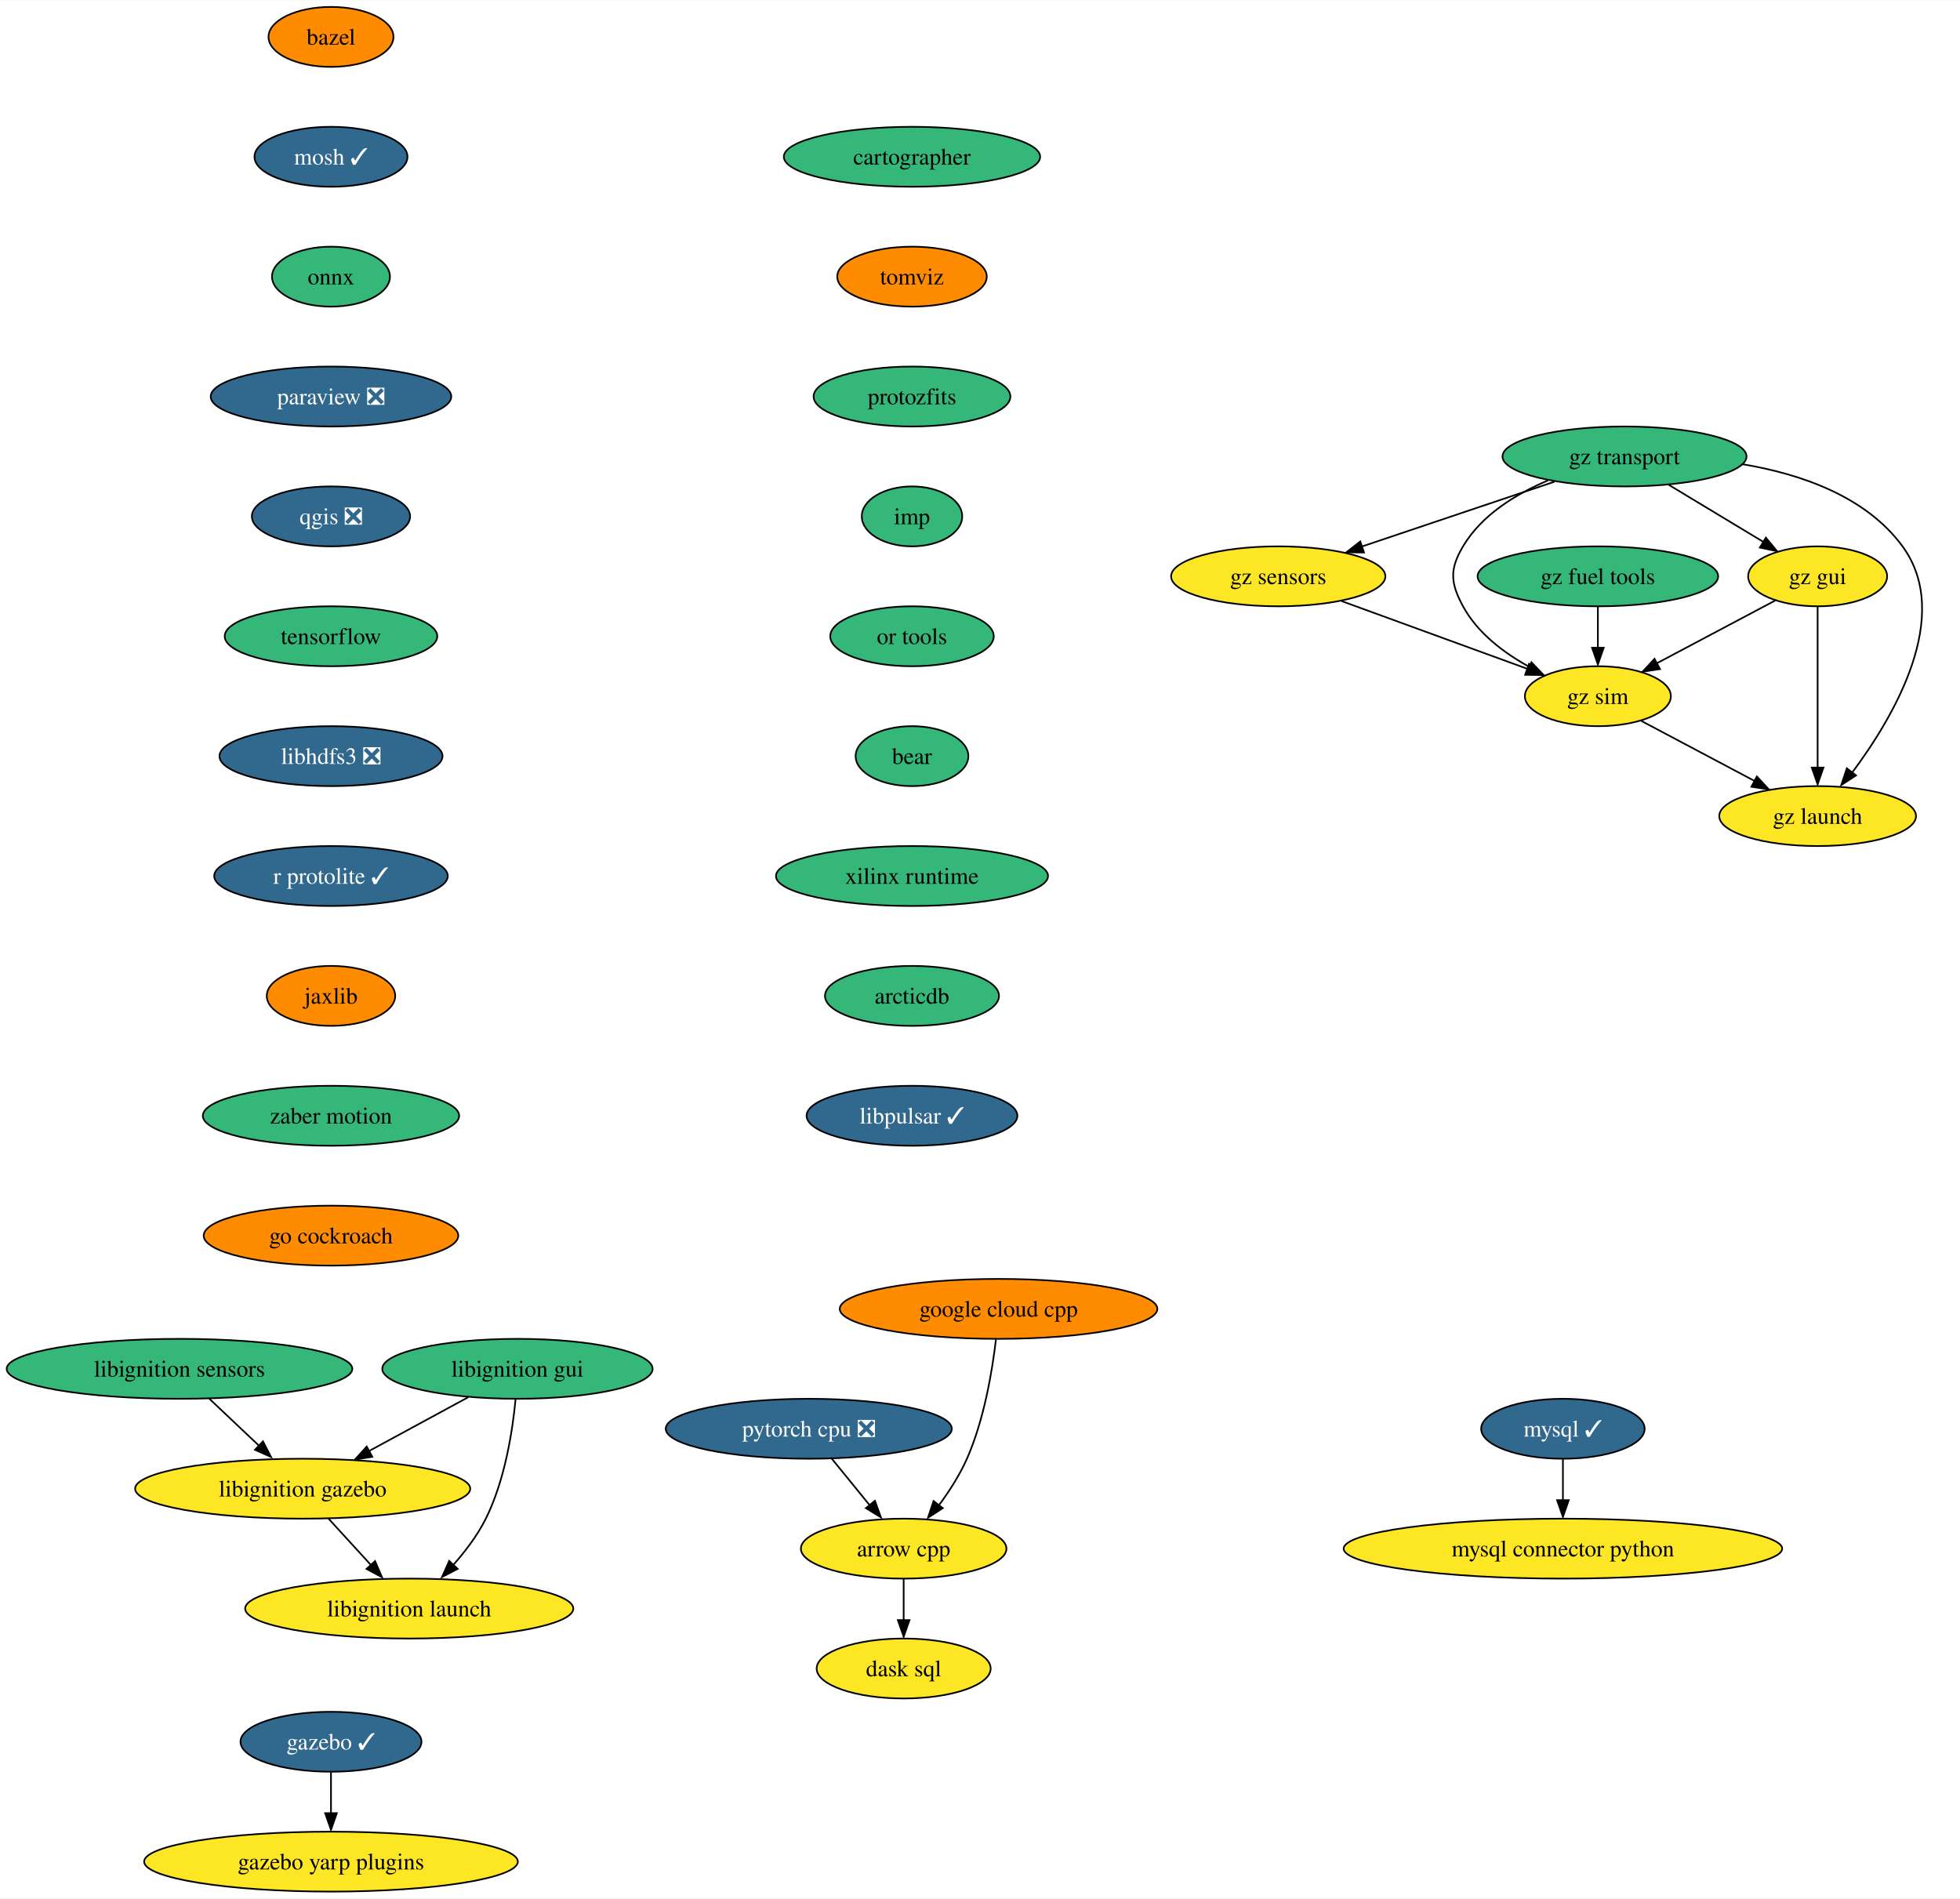
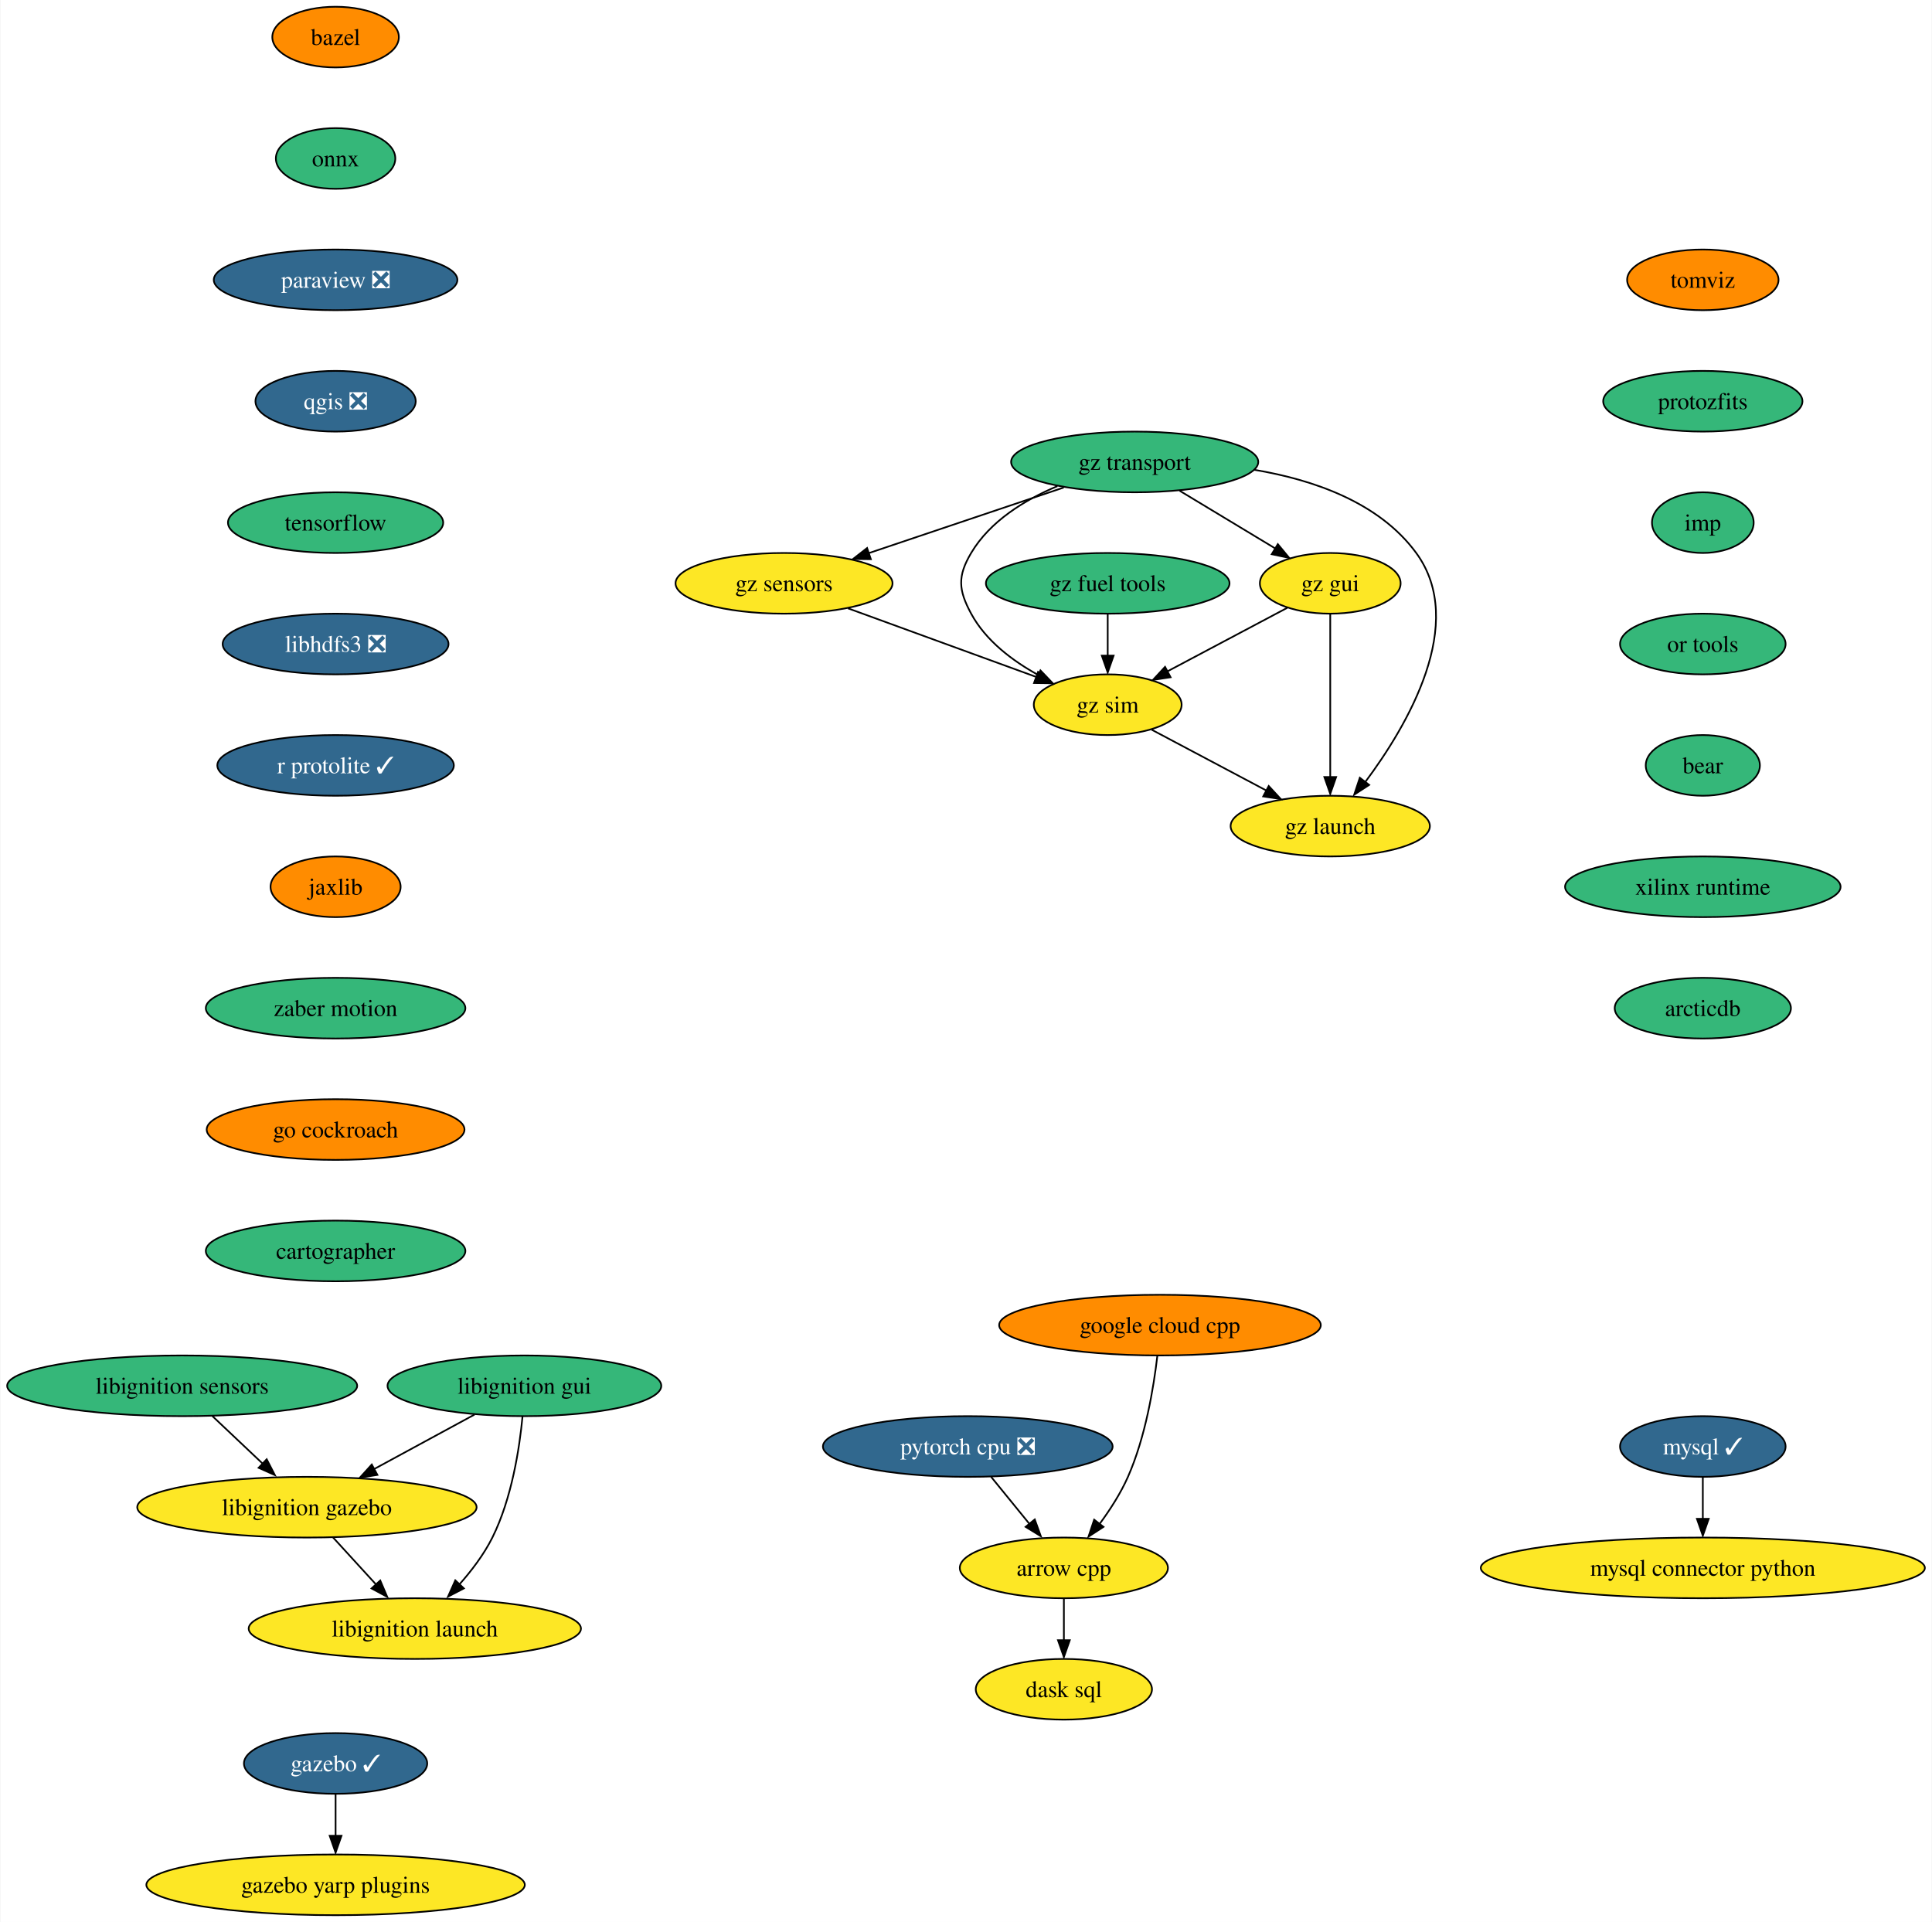
- <svg xmlns="http://www.w3.org/2000/svg" xmlns:xlink="http://www.w3.org/1999/xlink" width="1177pt" height="1140pt" viewBox="0.00 0.00 1177.34 1140.00">
+ <svg xmlns="http://www.w3.org/2000/svg" xmlns:xlink="http://www.w3.org/1999/xlink" width="1146pt" height="1140pt" viewBox="0.00 0.00 1145.52 1140.00">
  <g id="graph0" class="graph" transform="scale(1 1) rotate(0) translate(4 1136)">
-     <polygon fill="white" stroke="none" points="-4,4 -4,-1136 1173.34,-1136 1173.34,4 -4,4" />
+     <polygon fill="white" stroke="none" points="-4,4 -4,-1136 1141.52,-1136 1141.52,4 -4,4" />
    <g id="node1" class="node">
      <g id="a_node1">
        <a xlink:href="https://github.com/conda-forge/arrow-cpp-feedstock" xlink:title="arrow cpp">
-           <ellipse fill="#fde725" stroke="black" cx="538.82" cy="-206" rx="61.73" ry="18" />
-           <text text-anchor="middle" x="538.82" y="-201.33" font-family="Times,serif" font-size="14.00">arrow cpp</text>
+           <ellipse fill="#fde725" stroke="black" cx="626.82" cy="-206" rx="61.73" ry="18" />
+           <text text-anchor="middle" x="626.82" y="-201.33" font-family="Times,serif" font-size="14.00">arrow cpp</text>
        </a>
      </g>
    </g>
    <g id="node2" class="node">
      <g id="a_node2">
        <a xlink:href="https://github.com/conda-forge/dask-sql-feedstock" xlink:title="dask sql">
-           <ellipse fill="#fde725" stroke="black" cx="538.82" cy="-134" rx="52.26" ry="18" />
-           <text text-anchor="middle" x="538.82" y="-129.32" font-family="Times,serif" font-size="14.00">dask sql</text>
+           <ellipse fill="#fde725" stroke="black" cx="626.82" cy="-134" rx="52.26" ry="18" />
+           <text text-anchor="middle" x="626.82" y="-129.32" font-family="Times,serif" font-size="14.00">dask sql</text>
        </a>
      </g>
    </g>
    <g id="edge1" class="edge">
-       <path fill="none" stroke="black" d="M538.82,-187.7C538.82,-180.24 538.82,-171.32 538.82,-162.97" />
-       <polygon fill="black" stroke="black" points="542.32,-163.1 538.82,-153.1 535.32,-163.1 542.32,-163.1" />
+       <path fill="none" stroke="black" d="M626.82,-187.7C626.82,-180.24 626.82,-171.32 626.82,-162.97" />
+       <polygon fill="black" stroke="black" points="630.32,-163.1 626.82,-153.1 623.32,-163.1 630.32,-163.1" />
    </g>
    <g id="node3" class="node">
      <g id="a_node3">
        <a xlink:href="https://github.com/conda-forge/bazel-feedstock" xlink:title="bazel">
          <ellipse fill="#ff8c00" stroke="black" cx="194.82" cy="-1114" rx="37.53" ry="18" />
          <text text-anchor="middle" x="194.82" y="-1109.33" font-family="Times,serif" font-size="14.00">bazel</text>
        </a>
      </g>
    </g>
    <g id="node4" class="node">
      <g id="a_node4">
-         <a xlink:href="https://github.com/conda-forge/mosh-feedstock/pull/33" xlink:title="mosh ✓">
-           <ellipse fill="#31688e" stroke="black" cx="194.82" cy="-1042" rx="45.95" ry="18" />
-           <text text-anchor="middle" x="194.82" y="-1037.33" font-family="Times,serif" font-size="14.00" fill="white">mosh ✓</text>
+         <a xlink:href="https://github.com/conda-forge/onnx-feedstock" xlink:title="onnx">
+           <ellipse fill="#35b779" stroke="black" cx="194.82" cy="-1042" rx="35.42" ry="18" />
+           <text text-anchor="middle" x="194.82" y="-1037.33" font-family="Times,serif" font-size="14.00">onnx</text>
+         </a>
+       </g>
+     </g>
+     <g id="node7" class="node">
+       <g id="a_node7">
+         <a xlink:href="https://github.com/conda-forge/paraview-feedstock/pull/199" xlink:title="paraview ❎">
+           <ellipse fill="#31688e" stroke="black" cx="194.82" cy="-970" rx="72.25" ry="18" />
+           <text text-anchor="middle" x="194.82" y="-965.33" font-family="Times,serif" font-size="14.00" fill="white">paraview ❎</text>
        </a>
      </g>
    </g>
    <g id="node5" class="node">
      <g id="a_node5">
-         <a xlink:href="https://github.com/conda-forge/onnx-feedstock" xlink:title="onnx">
-           <ellipse fill="#35b779" stroke="black" cx="194.82" cy="-970" rx="35.42" ry="18" />
-           <text text-anchor="middle" x="194.82" y="-965.33" font-family="Times,serif" font-size="14.00">onnx</text>
-         </a>
-       </g>
+         <a xlink:href="https://github.com/conda-forge/mysql-feedstock/pull/81" xlink:title="mysql ✓">
+           <ellipse fill="#31688e" stroke="black" cx="1005.82" cy="-278" rx="49.1" ry="18" />
+           <text text-anchor="middle" x="1005.82" y="-273.32" font-family="Times,serif" font-size="14.00" fill="white">mysql ✓</text>
+         </a>
+       </g>
+     </g>
+     <g id="node6" class="node">
+       <g id="a_node6">
+         <a xlink:href="https://github.com/conda-forge/mysql-connector-python-feedstock" xlink:title="mysql connector python">
+           <ellipse fill="#fde725" stroke="black" cx="1005.82" cy="-206" rx="131.7" ry="18" />
+           <text text-anchor="middle" x="1005.82" y="-201.32" font-family="Times,serif" font-size="14.00">mysql connector python</text>
+         </a>
+       </g>
+     </g>
+     <g id="edge3" class="edge">
+       <path fill="none" stroke="black" d="M1005.82,-259.7C1005.82,-252.24 1005.82,-243.32 1005.82,-234.97" />
+       <polygon fill="black" stroke="black" points="1009.32,-235.1 1005.82,-225.1 1002.32,-235.1 1009.32,-235.1" />
    </g>
    <g id="node8" class="node">
      <g id="a_node8">
-         <a xlink:href="https://github.com/conda-forge/paraview-feedstock/pull/199" xlink:title="paraview ❎">
-           <ellipse fill="#31688e" stroke="black" cx="194.82" cy="-898" rx="72.25" ry="18" />
-           <text text-anchor="middle" x="194.82" y="-893.33" font-family="Times,serif" font-size="14.00" fill="white">paraview ❎</text>
-         </a>
-       </g>
-     </g>
-     <g id="node6" class="node">
-       <g id="a_node6">
-         <a xlink:href="https://github.com/conda-forge/mysql-feedstock/pull/81" xlink:title="mysql ✓">
-           <ellipse fill="#31688e" stroke="black" cx="934.82" cy="-278" rx="49.1" ry="18" />
-           <text text-anchor="middle" x="934.82" y="-273.32" font-family="Times,serif" font-size="14.00" fill="white">mysql ✓</text>
-         </a>
-       </g>
-     </g>
-     <g id="node7" class="node">
-       <g id="a_node7">
-         <a xlink:href="https://github.com/conda-forge/mysql-connector-python-feedstock" xlink:title="mysql connector python">
-           <ellipse fill="#fde725" stroke="black" cx="934.82" cy="-206" rx="131.7" ry="18" />
-           <text text-anchor="middle" x="934.82" y="-201.32" font-family="Times,serif" font-size="14.00">mysql connector python</text>
-         </a>
-       </g>
-     </g>
-     <g id="edge4" class="edge">
-       <path fill="none" stroke="black" d="M934.82,-259.7C934.82,-252.24 934.82,-243.32 934.82,-234.97" />
-       <polygon fill="black" stroke="black" points="938.32,-235.1 934.82,-225.1 931.32,-235.1 938.32,-235.1" />
+         <a xlink:href="https://github.com/conda-forge/qgis-feedstock/pull/351" xlink:title="qgis ❎">
+           <ellipse fill="#31688e" stroke="black" cx="194.82" cy="-898" rx="47.53" ry="18" />
+           <text text-anchor="middle" x="194.82" y="-893.33" font-family="Times,serif" font-size="14.00" fill="white">qgis ❎</text>
+         </a>
+       </g>
    </g>
    <g id="node9" class="node">
      <g id="a_node9">
-         <a xlink:href="https://github.com/conda-forge/qgis-feedstock/pull/351" xlink:title="qgis ❎">
-           <ellipse fill="#31688e" stroke="black" cx="194.82" cy="-826" rx="47.53" ry="18" />
-           <text text-anchor="middle" x="194.82" y="-821.33" font-family="Times,serif" font-size="14.00" fill="white">qgis ❎</text>
+         <a xlink:href="https://github.com/conda-forge/tensorflow-feedstock" xlink:title="tensorflow">
+           <ellipse fill="#35b779" stroke="black" cx="194.82" cy="-826" rx="63.84" ry="18" />
+           <text text-anchor="middle" x="194.82" y="-821.33" font-family="Times,serif" font-size="14.00">tensorflow</text>
        </a>
      </g>
    </g>
    <g id="node10" class="node">
      <g id="a_node10">
-         <a xlink:href="https://github.com/conda-forge/tensorflow-feedstock" xlink:title="tensorflow">
-           <ellipse fill="#35b779" stroke="black" cx="194.82" cy="-754" rx="63.84" ry="18" />
-           <text text-anchor="middle" x="194.82" y="-749.33" font-family="Times,serif" font-size="14.00">tensorflow</text>
+         <a xlink:href="https://github.com/conda-forge/libhdfs3-feedstock/pull/51" xlink:title="libhdfs3 ❎">
+           <ellipse fill="#31688e" stroke="black" cx="194.82" cy="-754" rx="66.99" ry="18" />
+           <text text-anchor="middle" x="194.82" y="-749.33" font-family="Times,serif" font-size="14.00" fill="white">libhdfs3 ❎</text>
        </a>
      </g>
    </g>
    <g id="node11" class="node">
      <g id="a_node11">
-         <a xlink:href="https://github.com/conda-forge/libhdfs3-feedstock/pull/51" xlink:title="libhdfs3 ❎">
-           <ellipse fill="#31688e" stroke="black" cx="194.82" cy="-682" rx="66.99" ry="18" />
-           <text text-anchor="middle" x="194.82" y="-677.33" font-family="Times,serif" font-size="14.00" fill="white">libhdfs3 ❎</text>
+         <a xlink:href="https://github.com/conda-forge/r-protolite-feedstock/pull/32" xlink:title="r protolite ✓">
+           <ellipse fill="#31688e" stroke="black" cx="194.82" cy="-682" rx="70.15" ry="18" />
+           <text text-anchor="middle" x="194.82" y="-677.33" font-family="Times,serif" font-size="14.00" fill="white">r protolite ✓</text>
        </a>
      </g>
    </g>
    <g id="node12" class="node">
      <g id="a_node12">
-         <a xlink:href="https://github.com/conda-forge/r-protolite-feedstock/pull/32" xlink:title="r protolite ✓">
-           <ellipse fill="#31688e" stroke="black" cx="194.82" cy="-610" rx="70.15" ry="18" />
-           <text text-anchor="middle" x="194.82" y="-605.33" font-family="Times,serif" font-size="14.00" fill="white">r protolite ✓</text>
+         <a xlink:href="https://github.com/conda-forge/jaxlib-feedstock" xlink:title="jaxlib">
+           <ellipse fill="#ff8c00" stroke="black" cx="194.82" cy="-610" rx="38.58" ry="18" />
+           <text text-anchor="middle" x="194.82" y="-605.33" font-family="Times,serif" font-size="14.00">jaxlib</text>
+         </a>
+       </g>
+     </g>
+     <g id="node14" class="node">
+       <g id="a_node14">
+         <a xlink:href="https://github.com/conda-forge/zaber-motion-feedstock" xlink:title="zaber motion">
+           <ellipse fill="#35b779" stroke="black" cx="194.82" cy="-538" rx="76.99" ry="18" />
+           <text text-anchor="middle" x="194.82" y="-533.33" font-family="Times,serif" font-size="14.00">zaber motion</text>
        </a>
      </g>
    </g>
    <g id="node13" class="node">
      <g id="a_node13">
-         <a xlink:href="https://github.com/conda-forge/jaxlib-feedstock" xlink:title="jaxlib">
-           <ellipse fill="#ff8c00" stroke="black" cx="194.82" cy="-538" rx="38.58" ry="18" />
-           <text text-anchor="middle" x="194.82" y="-533.33" font-family="Times,serif" font-size="14.00">jaxlib</text>
+         <a xlink:href="https://github.com/conda-forge/pytorch-cpu-feedstock/pull/173" xlink:title="pytorch cpu ❎">
+           <ellipse fill="#31688e" stroke="black" cx="569.82" cy="-278" rx="85.93" ry="18" />
+           <text text-anchor="middle" x="569.82" y="-273.32" font-family="Times,serif" font-size="14.00" fill="white">pytorch cpu ❎</text>
+         </a>
+       </g>
+     </g>
+     <g id="edge10" class="edge">
+       <path fill="none" stroke="black" d="M583.62,-260.05C590.41,-251.71 598.74,-241.49 606.26,-232.25" />
+       <polygon fill="black" stroke="black" points="609.55,-234.75 613.15,-224.79 604.12,-230.33 609.55,-234.75" />
+     </g>
+     <g id="node17" class="node">
+       <g id="a_node17">
+         <a xlink:href="https://github.com/conda-forge/go-cockroach-feedstock" xlink:title="go cockroach">
+           <ellipse fill="#ff8c00" stroke="black" cx="194.82" cy="-466" rx="76.46" ry="18" />
+           <text text-anchor="middle" x="194.82" y="-461.32" font-family="Times,serif" font-size="14.00">go cockroach</text>
        </a>
      </g>
    </g>
    <g id="node15" class="node">
      <g id="a_node15">
-         <a xlink:href="https://github.com/conda-forge/zaber-motion-feedstock" xlink:title="zaber motion">
-           <ellipse fill="#35b779" stroke="black" cx="194.82" cy="-466" rx="76.99" ry="18" />
-           <text text-anchor="middle" x="194.82" y="-461.32" font-family="Times,serif" font-size="14.00">zaber motion</text>
-         </a>
-       </g>
-     </g>
-     <g id="node14" class="node">
-       <g id="a_node14">
-         <a xlink:href="https://github.com/conda-forge/pytorch-cpu-feedstock/pull/173" xlink:title="pytorch cpu ❎">
-           <ellipse fill="#31688e" stroke="black" cx="481.82" cy="-278" rx="85.93" ry="18" />
-           <text text-anchor="middle" x="481.82" y="-273.32" font-family="Times,serif" font-size="14.00" fill="white">pytorch cpu ❎</text>
-         </a>
-       </g>
-     </g>
-     <g id="edge11" class="edge">
-       <path fill="none" stroke="black" d="M495.62,-260.05C502.41,-251.71 510.74,-241.49 518.26,-232.25" />
-       <polygon fill="black" stroke="black" points="521.55,-234.75 525.15,-224.79 516.12,-230.33 521.55,-234.75" />
-     </g>
-     <g id="node18" class="node">
-       <g id="a_node18">
-         <a xlink:href="https://github.com/conda-forge/go-cockroach-feedstock" xlink:title="go cockroach">
-           <ellipse fill="#ff8c00" stroke="black" cx="194.82" cy="-394" rx="76.46" ry="18" />
-           <text text-anchor="middle" x="194.82" y="-389.32" font-family="Times,serif" font-size="14.00">go cockroach</text>
-         </a>
-       </g>
-     </g>
-     <g id="node16" class="node">
-       <g id="a_node16">
        <a xlink:href="https://github.com/conda-forge/gazebo-feedstock/pull/182" xlink:title="gazebo ✓">
          <ellipse fill="#31688e" stroke="black" cx="194.82" cy="-90" rx="54.36" ry="18" />
          <text text-anchor="middle" x="194.82" y="-85.33" font-family="Times,serif" font-size="14.00" fill="white">gazebo ✓</text>
        </a>
      </g>
    </g>
-     <g id="node17" class="node">
-       <g id="a_node17">
+     <g id="node16" class="node">
+       <g id="a_node16">
        <a xlink:href="https://github.com/conda-forge/gazebo-yarp-plugins-feedstock" xlink:title="gazebo yarp plugins">
          <ellipse fill="#fde725" stroke="black" cx="194.82" cy="-18" rx="112.24" ry="18" />
          <text text-anchor="middle" x="194.82" y="-13.32" font-family="Times,serif" font-size="14.00">gazebo yarp plugins</text>
        </a>
      </g>
    </g>
-     <g id="edge13" class="edge">
+     <g id="edge12" class="edge">
      <path fill="none" stroke="black" d="M194.82,-71.7C194.82,-64.24 194.82,-55.32 194.82,-46.97" />
      <polygon fill="black" stroke="black" points="198.32,-47.1 194.82,-37.1 191.32,-47.1 198.32,-47.1" />
    </g>
    <g id="node19" class="node">
      <g id="a_node19">
+         <a xlink:href="https://github.com/conda-forge/cartographer-feedstock" xlink:title="cartographer">
+           <ellipse fill="#35b779" stroke="black" cx="194.82" cy="-394" rx="76.99" ry="18" />
+           <text text-anchor="middle" x="194.82" y="-389.32" font-family="Times,serif" font-size="14.00">cartographer</text>
+         </a>
+       </g>
+     </g>
+     <g id="node18" class="node">
+       <g id="a_node18">
        <a xlink:href="https://github.com/conda-forge/google-cloud-cpp-feedstock" xlink:title="google cloud cpp">
-           <ellipse fill="#ff8c00" stroke="black" cx="595.82" cy="-350" rx="95.4" ry="18" />
-           <text text-anchor="middle" x="595.82" y="-345.32" font-family="Times,serif" font-size="14.00">google cloud cpp</text>
-         </a>
-       </g>
-     </g>
-     <g id="edge15" class="edge">
-       <path fill="none" stroke="black" d="M594.24,-331.62C592.09,-313.2 587.23,-283.55 576.82,-260 572.52,-250.27 566.25,-240.53 560.04,-232.12" />
-       <polygon fill="black" stroke="black" points="562.31,-230.33 553.43,-224.56 556.78,-234.61 562.31,-230.33" />
+           <ellipse fill="#ff8c00" stroke="black" cx="683.82" cy="-350" rx="95.4" ry="18" />
+           <text text-anchor="middle" x="683.82" y="-345.32" font-family="Times,serif" font-size="14.00">google cloud cpp</text>
+         </a>
+       </g>
+     </g>
+     <g id="edge14" class="edge">
+       <path fill="none" stroke="black" d="M682.24,-331.62C680.09,-313.2 675.23,-283.55 664.82,-260 660.52,-250.27 654.25,-240.53 648.04,-232.12" />
+       <polygon fill="black" stroke="black" points="650.31,-230.33 641.43,-224.56 644.78,-234.61 650.31,-230.33" />
    </g>
    <g id="node20" class="node">
      <g id="a_node20">
-         <a xlink:href="https://github.com/conda-forge/cartographer-feedstock" xlink:title="cartographer">
-           <ellipse fill="#35b779" stroke="black" cx="543.82" cy="-1042" rx="76.99" ry="18" />
-           <text text-anchor="middle" x="543.82" y="-1037.33" font-family="Times,serif" font-size="14.00">cartographer</text>
+         <a xlink:href="https://github.com/conda-forge/tomviz-feedstock" xlink:title="tomviz">
+           <ellipse fill="#ff8c00" stroke="black" cx="1005.82" cy="-970" rx="44.9" ry="18" />
+           <text text-anchor="middle" x="1005.82" y="-965.33" font-family="Times,serif" font-size="14.00">tomviz</text>
        </a>
      </g>
    </g>
    <g id="node21" class="node">
      <g id="a_node21">
-         <a xlink:href="https://github.com/conda-forge/tomviz-feedstock" xlink:title="tomviz">
-           <ellipse fill="#ff8c00" stroke="black" cx="543.82" cy="-970" rx="44.9" ry="18" />
-           <text text-anchor="middle" x="543.82" y="-965.33" font-family="Times,serif" font-size="14.00">tomviz</text>
+         <a xlink:href="https://github.com/conda-forge/protozfits-feedstock" xlink:title="protozfits">
+           <ellipse fill="#35b779" stroke="black" cx="1005.82" cy="-898" rx="59.1" ry="18" />
+           <text text-anchor="middle" x="1005.82" y="-893.33" font-family="Times,serif" font-size="14.00">protozfits</text>
        </a>
      </g>
    </g>
    <g id="node22" class="node">
      <g id="a_node22">
-         <a xlink:href="https://github.com/conda-forge/protozfits-feedstock" xlink:title="protozfits">
-           <ellipse fill="#35b779" stroke="black" cx="543.82" cy="-898" rx="59.1" ry="18" />
-           <text text-anchor="middle" x="543.82" y="-893.33" font-family="Times,serif" font-size="14.00">protozfits</text>
+         <a xlink:href="https://github.com/conda-forge/imp-feedstock" xlink:title="imp">
+           <ellipse fill="#35b779" stroke="black" cx="1005.82" cy="-826" rx="30.16" ry="18" />
+           <text text-anchor="middle" x="1005.82" y="-821.33" font-family="Times,serif" font-size="14.00">imp</text>
+         </a>
+       </g>
+     </g>
+     <g id="node27" class="node">
+       <g id="a_node27">
+         <a xlink:href="https://github.com/conda-forge/or-tools-feedstock" xlink:title="or tools">
+           <ellipse fill="#35b779" stroke="black" cx="1005.82" cy="-754" rx="49.1" ry="18" />
+           <text text-anchor="middle" x="1005.82" y="-749.33" font-family="Times,serif" font-size="14.00">or tools</text>
        </a>
      </g>
    </g>
    <g id="node23" class="node">
      <g id="a_node23">
-         <a xlink:href="https://github.com/conda-forge/imp-feedstock" xlink:title="imp">
-           <ellipse fill="#35b779" stroke="black" cx="543.82" cy="-826" rx="30.16" ry="18" />
-           <text text-anchor="middle" x="543.82" y="-821.33" font-family="Times,serif" font-size="14.00">imp</text>
-         </a>
-       </g>
-     </g>
-     <g id="node28" class="node">
-       <g id="a_node28">
-         <a xlink:href="https://github.com/conda-forge/or-tools-feedstock" xlink:title="or tools">
-           <ellipse fill="#35b779" stroke="black" cx="543.82" cy="-754" rx="49.1" ry="18" />
-           <text text-anchor="middle" x="543.82" y="-749.33" font-family="Times,serif" font-size="14.00">or tools</text>
-         </a>
-       </g>
-     </g>
-     <g id="node24" class="node">
-       <g id="a_node24">
        <a xlink:href="https://github.com/conda-forge/libignition-sensors-feedstock" xlink:title="libignition sensors">
          <ellipse fill="#35b779" stroke="black" cx="103.82" cy="-314" rx="103.82" ry="18" />
          <text text-anchor="middle" x="103.82" y="-309.32" font-family="Times,serif" font-size="14.00">libignition sensors</text>
        </a>
      </g>
    </g>
-     <g id="node25" class="node">
-       <g id="a_node25">
+     <g id="node24" class="node">
+       <g id="a_node24">
        <a xlink:href="https://github.com/conda-forge/libignition-gazebo-feedstock" xlink:title="libignition gazebo">
          <ellipse fill="#fde725" stroke="black" cx="177.82" cy="-242" rx="100.66" ry="18" />
          <text text-anchor="middle" x="177.82" y="-237.32" font-family="Times,serif" font-size="14.00">libignition gazebo</text>
        </a>
      </g>
    </g>
-     <g id="edge19" class="edge">
+     <g id="edge18" class="edge">
      <path fill="none" stroke="black" d="M121.73,-296.05C130.85,-287.43 142.09,-276.8 152.11,-267.32" />
      <polygon fill="black" stroke="black" points="153.96,-270.45 158.82,-261.03 149.15,-265.36 153.96,-270.45" />
    </g>
-     <g id="node26" class="node">
-       <g id="a_node26">
+     <g id="node25" class="node">
+       <g id="a_node25">
        <a xlink:href="https://github.com/conda-forge/libignition-launch-feedstock" xlink:title="libignition launch">
          <ellipse fill="#fde725" stroke="black" cx="241.82" cy="-170" rx="98.56" ry="18" />
          <text text-anchor="middle" x="241.82" y="-165.32" font-family="Times,serif" font-size="14.00">libignition launch</text>
        </a>
      </g>
    </g>
-     <g id="edge20" class="edge">
+     <g id="edge19" class="edge">
      <path fill="none" stroke="black" d="M193.31,-224.05C201.1,-215.54 210.67,-205.07 219.25,-195.68" />
      <polygon fill="black" stroke="black" points="221.31,-198.53 225.47,-188.79 216.14,-193.81 221.31,-198.53" />
    </g>
-     <g id="node27" class="node">
-       <g id="a_node27">
+     <g id="node26" class="node">
+       <g id="a_node26">
        <a xlink:href="https://github.com/conda-forge/libignition-gui-feedstock" xlink:title="libignition gui">
          <ellipse fill="#35b779" stroke="black" cx="306.82" cy="-314" rx="81.2" ry="18" />
          <text text-anchor="middle" x="306.82" y="-309.32" font-family="Times,serif" font-size="14.00">libignition gui</text>
        </a>
      </g>
    </g>
-     <g id="edge21" class="edge">
+     <g id="edge20" class="edge">
      <path fill="none" stroke="black" d="M277.23,-296.94C259.53,-287.34 236.83,-275.02 217.59,-264.58" />
      <polygon fill="black" stroke="black" points="219.63,-261.16 209.17,-259.47 216.29,-267.32 219.63,-261.16" />
    </g>
-     <g id="edge22" class="edge">
+     <g id="edge21" class="edge">
      <path fill="none" stroke="black" d="M305.7,-295.76C303.93,-277.19 299.38,-247.19 287.82,-224 282.76,-213.86 275.31,-204.09 267.87,-195.77" />
      <polygon fill="black" stroke="black" points="270.92,-193.84 261.52,-188.96 265.83,-198.64 270.92,-193.84" />
    </g>
+     <g id="node28" class="node">
+       <g id="a_node28">
+         <a xlink:href="https://github.com/conda-forge/bear-feedstock" xlink:title="bear">
+           <ellipse fill="#35b779" stroke="black" cx="1005.82" cy="-682" rx="33.85" ry="18" />
+           <text text-anchor="middle" x="1005.82" y="-677.33" font-family="Times,serif" font-size="14.00">bear</text>
+         </a>
+       </g>
+     </g>
    <g id="node29" class="node">
      <g id="a_node29">
-         <a xlink:href="https://github.com/conda-forge/bear-feedstock" xlink:title="bear">
-           <ellipse fill="#35b779" stroke="black" cx="543.82" cy="-682" rx="33.85" ry="18" />
-           <text text-anchor="middle" x="543.82" y="-677.33" font-family="Times,serif" font-size="14.00">bear</text>
+         <a xlink:href="https://github.com/conda-forge/xilinx-runtime-feedstock" xlink:title="xilinx runtime">
+           <ellipse fill="#35b779" stroke="black" cx="1005.82" cy="-610" rx="81.72" ry="18" />
+           <text text-anchor="middle" x="1005.82" y="-605.33" font-family="Times,serif" font-size="14.00">xilinx runtime</text>
        </a>
      </g>
    </g>
    <g id="node30" class="node">
      <g id="a_node30">
-         <a xlink:href="https://github.com/conda-forge/xilinx-runtime-feedstock" xlink:title="xilinx runtime">
-           <ellipse fill="#35b779" stroke="black" cx="543.82" cy="-610" rx="81.72" ry="18" />
-           <text text-anchor="middle" x="543.82" y="-605.33" font-family="Times,serif" font-size="14.00">xilinx runtime</text>
+         <a xlink:href="https://github.com/conda-forge/arcticdb-feedstock" xlink:title="arcticdb">
+           <ellipse fill="#35b779" stroke="black" cx="1005.82" cy="-538" rx="52.26" ry="18" />
+           <text text-anchor="middle" x="1005.82" y="-533.33" font-family="Times,serif" font-size="14.00">arcticdb</text>
        </a>
      </g>
    </g>
    <g id="node31" class="node">
      <g id="a_node31">
-         <a xlink:href="https://github.com/conda-forge/arcticdb-feedstock" xlink:title="arcticdb">
-           <ellipse fill="#35b779" stroke="black" cx="543.82" cy="-538" rx="52.26" ry="18" />
-           <text text-anchor="middle" x="543.82" y="-533.33" font-family="Times,serif" font-size="14.00">arcticdb</text>
-         </a>
-       </g>
-     </g>
-     <g id="node38" class="node">
-       <g id="a_node38">
-         <a xlink:href="https://github.com/conda-forge/libpulsar-feedstock/pull/5" xlink:title="libpulsar ✓">
-           <ellipse fill="#31688e" stroke="black" cx="543.82" cy="-466" rx="63.31" ry="18" />
-           <text text-anchor="middle" x="543.82" y="-461.32" font-family="Times,serif" font-size="14.00" fill="white">libpulsar ✓</text>
+         <a xlink:href="https://github.com/conda-forge/gz-transport-feedstock" xlink:title="gz transport">
+           <ellipse fill="#35b779" stroke="black" cx="668.82" cy="-862" rx="73.3" ry="18" />
+           <text text-anchor="middle" x="668.82" y="-857.33" font-family="Times,serif" font-size="14.00">gz transport</text>
        </a>
      </g>
    </g>
    <g id="node32" class="node">
      <g id="a_node32">
-         <a xlink:href="https://github.com/conda-forge/gz-transport-feedstock" xlink:title="gz transport">
-           <ellipse fill="#35b779" stroke="black" cx="971.82" cy="-862" rx="73.3" ry="18" />
-           <text text-anchor="middle" x="971.82" y="-857.33" font-family="Times,serif" font-size="14.00">gz transport</text>
-         </a>
-       </g>
+         <a xlink:href="https://github.com/conda-forge/gz-gui-feedstock" xlink:title="gz gui">
+           <ellipse fill="#fde725" stroke="black" cx="784.82" cy="-790" rx="41.74" ry="18" />
+           <text text-anchor="middle" x="784.82" y="-785.33" font-family="Times,serif" font-size="14.00">gz gui</text>
+         </a>
+       </g>
+     </g>
+     <g id="edge26" class="edge">
+       <path fill="none" stroke="black" d="M695.43,-844.94C712.41,-834.7 734.51,-821.36 752.5,-810.51" />
+       <polygon fill="black" stroke="black" points="753.72,-813.25 760.47,-805.09 750.1,-807.26 753.72,-813.25" />
    </g>
    <g id="node33" class="node">
      <g id="a_node33">
-         <a xlink:href="https://github.com/conda-forge/gz-gui-feedstock" xlink:title="gz gui">
-           <ellipse fill="#fde725" stroke="black" cx="1087.82" cy="-790" rx="41.74" ry="18" />
-           <text text-anchor="middle" x="1087.82" y="-785.33" font-family="Times,serif" font-size="14.00">gz gui</text>
+         <a xlink:href="https://github.com/conda-forge/gz-sensors-feedstock" xlink:title="gz sensors">
+           <ellipse fill="#fde725" stroke="black" cx="460.82" cy="-790" rx="64.36" ry="18" />
+           <text text-anchor="middle" x="460.82" y="-785.33" font-family="Times,serif" font-size="14.00">gz sensors</text>
        </a>
      </g>
    </g>
    <g id="edge27" class="edge">
-       <path fill="none" stroke="black" d="M998.43,-844.94C1015.41,-834.7 1037.51,-821.36 1055.5,-810.51" />
-       <polygon fill="black" stroke="black" points="1056.72,-813.25 1063.47,-805.09 1053.1,-807.26 1056.72,-813.25" />
+       <path fill="none" stroke="black" d="M626.73,-846.83C593.24,-835.56 546.27,-819.76 510.86,-807.84" />
+       <polygon fill="black" stroke="black" points="512.33,-804.3 501.73,-804.43 510.09,-810.94 512.33,-804.3" />
    </g>
    <g id="node34" class="node">
      <g id="a_node34">
-         <a xlink:href="https://github.com/conda-forge/gz-sensors-feedstock" xlink:title="gz sensors">
-           <ellipse fill="#fde725" stroke="black" cx="763.82" cy="-790" rx="64.36" ry="18" />
-           <text text-anchor="middle" x="763.82" y="-785.33" font-family="Times,serif" font-size="14.00">gz sensors</text>
+         <a xlink:href="https://github.com/conda-forge/gz-sim-feedstock" xlink:title="gz sim">
+           <ellipse fill="#fde725" stroke="black" cx="652.82" cy="-718" rx="43.84" ry="18" />
+           <text text-anchor="middle" x="652.82" y="-713.33" font-family="Times,serif" font-size="14.00">gz sim</text>
        </a>
      </g>
    </g>
    <g id="edge28" class="edge">
-       <path fill="none" stroke="black" d="M929.73,-846.83C896.24,-835.56 849.27,-819.76 813.86,-807.84" />
-       <polygon fill="black" stroke="black" points="815.33,-804.3 804.73,-804.43 813.09,-810.94 815.33,-804.3" />
+       <path fill="none" stroke="black" d="M622.95,-847.64C603.62,-839.49 583.03,-826.9 571.82,-808 563.66,-794.24 564.21,-786.07 571.82,-772 580.49,-755.96 596.36,-744 611.77,-735.54" />
+       <polygon fill="black" stroke="black" points="612.91,-738.37 620.23,-730.72 609.73,-732.14 612.91,-738.37" />
    </g>
    <g id="node35" class="node">
      <g id="a_node35">
-         <a xlink:href="https://github.com/conda-forge/gz-sim-feedstock" xlink:title="gz sim">
-           <ellipse fill="#fde725" stroke="black" cx="955.82" cy="-718" rx="43.84" ry="18" />
-           <text text-anchor="middle" x="955.82" y="-713.33" font-family="Times,serif" font-size="14.00">gz sim</text>
+         <a xlink:href="https://github.com/conda-forge/gz-launch-feedstock" xlink:title="gz launch">
+           <ellipse fill="#fde725" stroke="black" cx="784.82" cy="-646" rx="59.1" ry="18" />
+           <text text-anchor="middle" x="784.82" y="-641.33" font-family="Times,serif" font-size="14.00">gz launch</text>
        </a>
      </g>
    </g>
    <g id="edge29" class="edge">
-       <path fill="none" stroke="black" d="M925.95,-847.64C906.62,-839.49 886.03,-826.9 874.82,-808 866.66,-794.24 867.21,-786.07 874.82,-772 883.49,-755.96 899.36,-744 914.77,-735.54" />
-       <polygon fill="black" stroke="black" points="915.91,-738.37 923.23,-730.72 912.73,-732.14 915.91,-738.37" />
+       <path fill="none" stroke="black" d="M739.75,-857.33C774.63,-851.5 813.82,-838.07 835.82,-808 866.34,-766.3 830.66,-705.7 805.47,-672" />
+       <polygon fill="black" stroke="black" points="807.9,-670.42 799.02,-664.64 802.36,-674.69 807.9,-670.42" />
+     </g>
+     <g id="edge30" class="edge">
+       <path fill="none" stroke="black" d="M759.37,-775.5C739.14,-764.77 710.61,-749.65 688.16,-737.74" />
+       <polygon fill="black" stroke="black" points="690.12,-734.29 679.64,-732.69 686.84,-740.47 690.12,-734.29" />
+     </g>
+     <g id="edge31" class="edge">
+       <path fill="none" stroke="black" d="M784.82,-771.59C784.82,-747.5 784.82,-703.75 784.82,-675.03" />
+       <polygon fill="black" stroke="black" points="788.32,-675.11 784.82,-665.11 781.32,-675.11 788.32,-675.11" />
+     </g>
+     <g id="edge32" class="edge">
+       <path fill="none" stroke="black" d="M498.75,-775.17C531.04,-763.4 577.36,-746.51 610.78,-734.33" />
+       <polygon fill="black" stroke="black" points="611.5,-737.42 619.7,-730.71 609.11,-730.85 611.5,-737.42" />
+     </g>
+     <g id="edge33" class="edge">
+       <path fill="none" stroke="black" d="M678.9,-703.17C698.32,-692.87 725.12,-678.66 746.9,-667.11" />
+       <polygon fill="black" stroke="black" points="748.32,-669.79 755.51,-662.01 745.04,-663.61 748.32,-669.79" />
    </g>
    <g id="node36" class="node">
      <g id="a_node36">
-         <a xlink:href="https://github.com/conda-forge/gz-launch-feedstock" xlink:title="gz launch">
-           <ellipse fill="#fde725" stroke="black" cx="1087.82" cy="-646" rx="59.1" ry="18" />
-           <text text-anchor="middle" x="1087.82" y="-641.33" font-family="Times,serif" font-size="14.00">gz launch</text>
-         </a>
-       </g>
-     </g>
-     <g id="edge30" class="edge">
-       <path fill="none" stroke="black" d="M1042.75,-857.33C1077.63,-851.5 1116.82,-838.07 1138.82,-808 1169.34,-766.3 1133.66,-705.7 1108.47,-672" />
-       <polygon fill="black" stroke="black" points="1110.9,-670.42 1102.02,-664.64 1105.36,-674.69 1110.9,-670.42" />
-     </g>
-     <g id="edge31" class="edge">
-       <path fill="none" stroke="black" d="M1062.37,-775.5C1042.14,-764.77 1013.61,-749.65 991.16,-737.74" />
-       <polygon fill="black" stroke="black" points="993.12,-734.29 982.64,-732.69 989.84,-740.47 993.12,-734.29" />
-     </g>
-     <g id="edge32" class="edge">
-       <path fill="none" stroke="black" d="M1087.82,-771.59C1087.82,-747.5 1087.82,-703.75 1087.82,-675.03" />
-       <polygon fill="black" stroke="black" points="1091.32,-675.11 1087.82,-665.11 1084.32,-675.11 1091.32,-675.11" />
-     </g>
-     <g id="edge33" class="edge">
-       <path fill="none" stroke="black" d="M801.75,-775.17C834.04,-763.4 880.36,-746.51 913.78,-734.33" />
-       <polygon fill="black" stroke="black" points="914.5,-737.42 922.7,-730.71 912.11,-730.85 914.5,-737.42" />
+         <a xlink:href="https://github.com/conda-forge/gz-fuel-tools-feedstock" xlink:title="gz fuel tools">
+           <ellipse fill="#35b779" stroke="black" cx="652.82" cy="-790" rx="72.25" ry="18" />
+           <text text-anchor="middle" x="652.82" y="-785.33" font-family="Times,serif" font-size="14.00">gz fuel tools</text>
+         </a>
+       </g>
    </g>
    <g id="edge34" class="edge">
-       <path fill="none" stroke="black" d="M981.9,-703.17C1001.32,-692.87 1028.12,-678.66 1049.9,-667.11" />
-       <polygon fill="black" stroke="black" points="1051.32,-669.79 1058.51,-662.01 1048.04,-663.61 1051.32,-669.79" />
-     </g>
-     <g id="node37" class="node">
-       <g id="a_node37">
-         <a xlink:href="https://github.com/conda-forge/gz-fuel-tools-feedstock" xlink:title="gz fuel tools">
-           <ellipse fill="#35b779" stroke="black" cx="955.82" cy="-790" rx="72.25" ry="18" />
-           <text text-anchor="middle" x="955.82" y="-785.33" font-family="Times,serif" font-size="14.00">gz fuel tools</text>
-         </a>
-       </g>
-     </g>
-     <g id="edge35" class="edge">
-       <path fill="none" stroke="black" d="M955.82,-771.7C955.82,-764.24 955.82,-755.32 955.82,-746.97" />
-       <polygon fill="black" stroke="black" points="959.32,-747.1 955.82,-737.1 952.32,-747.1 959.32,-747.1" />
+       <path fill="none" stroke="black" d="M652.82,-771.7C652.82,-764.24 652.82,-755.32 652.82,-746.97" />
+       <polygon fill="black" stroke="black" points="656.32,-747.1 652.82,-737.1 649.32,-747.1 656.32,-747.1" />
    </g>
  </g>
</svg>
